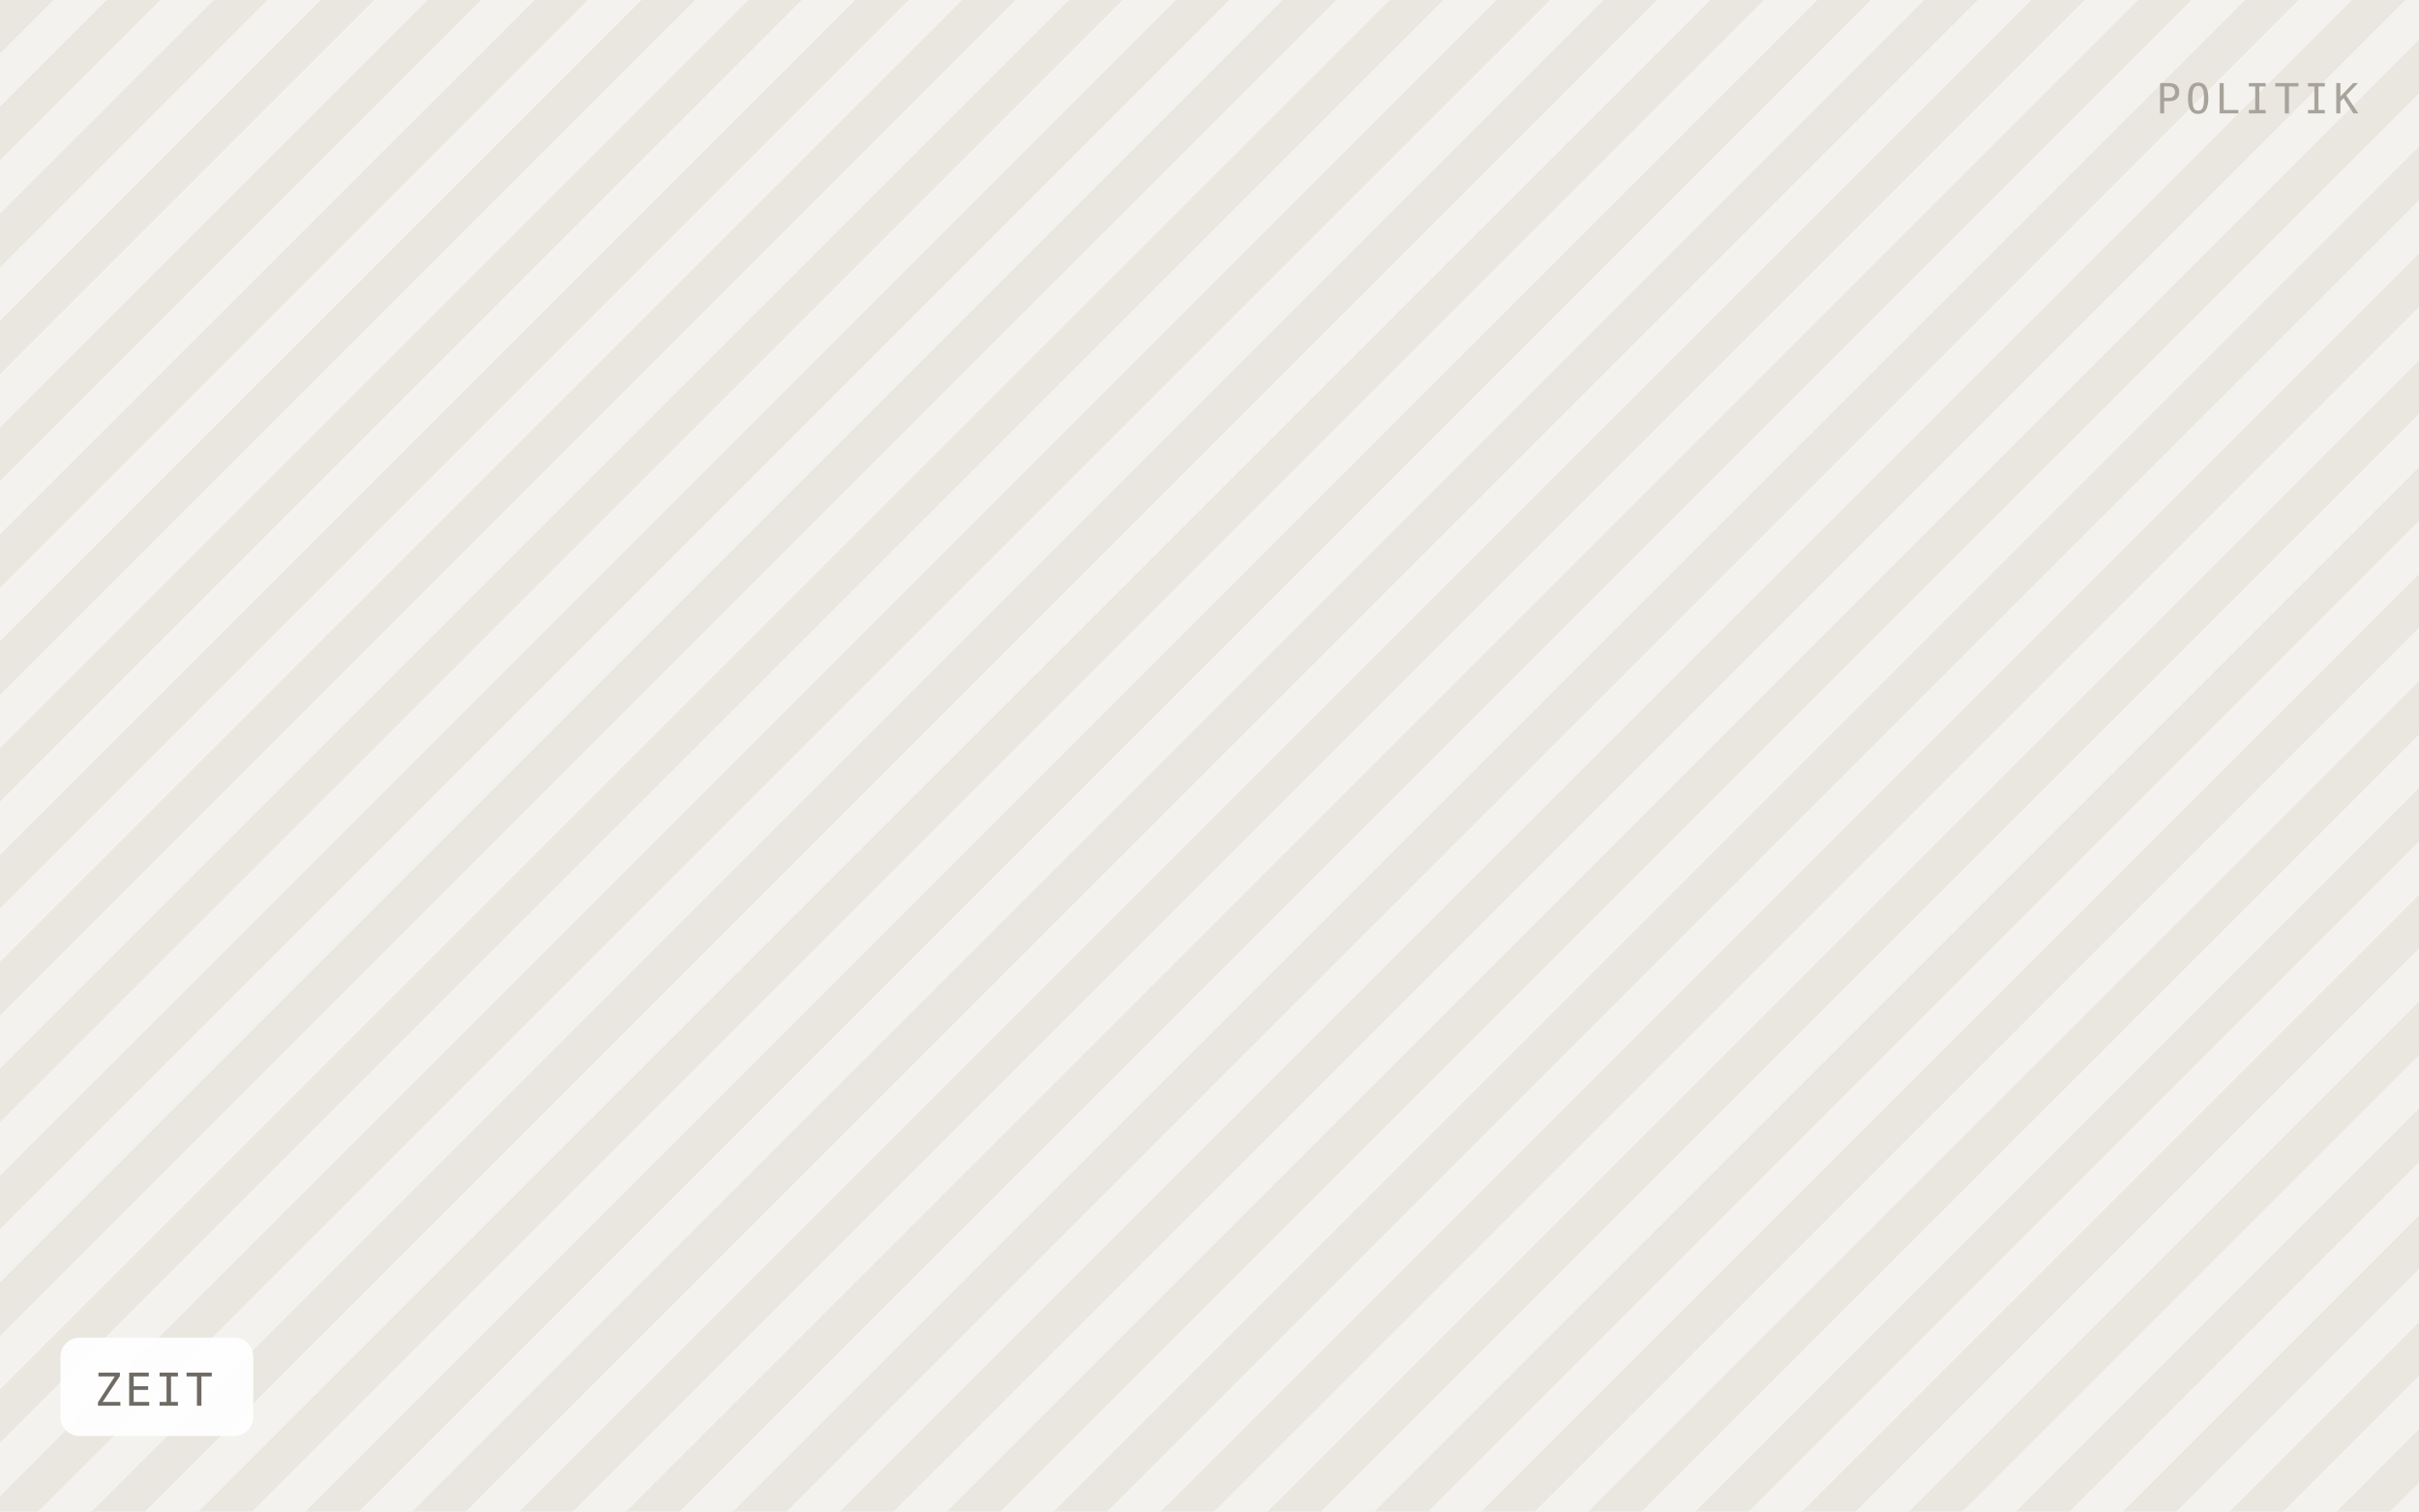
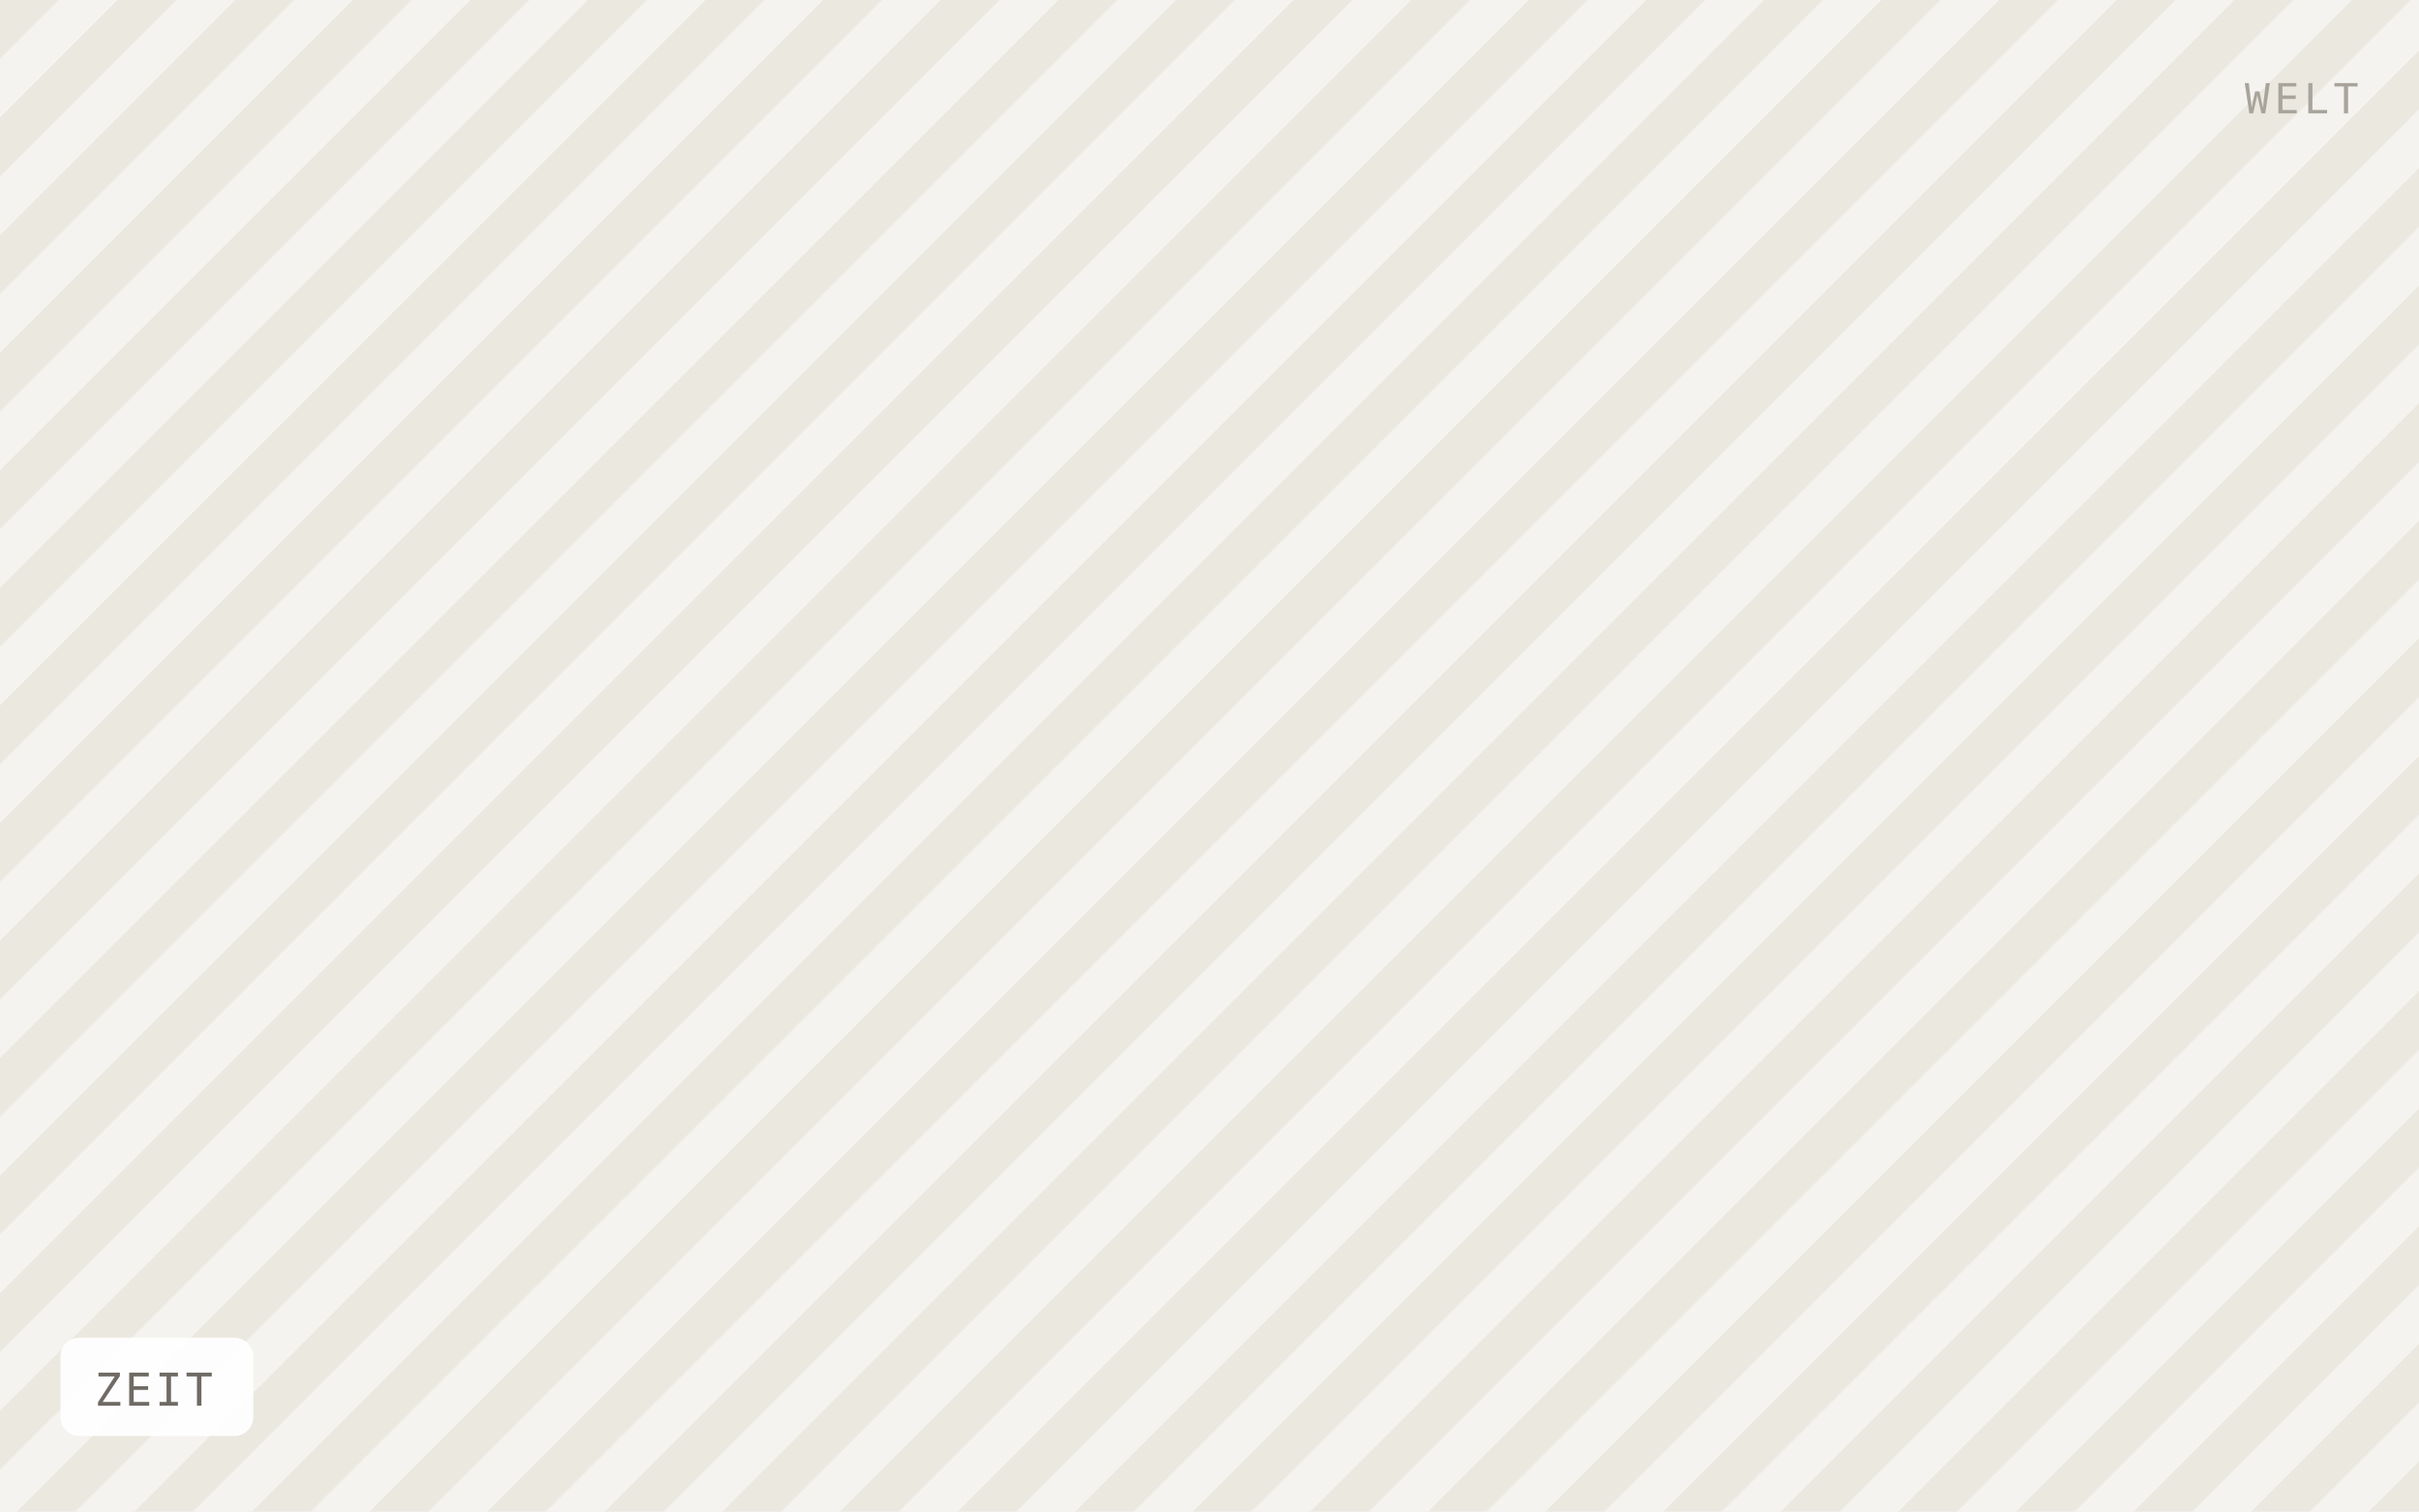
<svg xmlns="http://www.w3.org/2000/svg" viewBox="0 0 640 400" width="640" height="400" role="img" aria-label="ZEIT">
  <defs>
-     <pattern id="h" width="20" height="20" patternTransform="rotate(45)" patternUnits="userSpaceOnUse">
-       <rect width="20" height="20" fill="#f4f2ee" />
-       <rect width="10" height="20" fill="#eae7e1" />
+     <pattern id="h" width="22" height="22" patternTransform="rotate(45)" patternUnits="userSpaceOnUse">
+       <rect width="22" height="22" fill="#f5f3ef" />
+       <rect width="11" height="22" fill="#ebe8e0" />
    </pattern>
  </defs>
  <rect width="640" height="400" fill="url(#h)" />
  <rect x="16" y="354" width="51" height="26" rx="5" fill="#ffffff" fill-opacity="0.92" />
  <text x="25" y="372" font-family="IBM Plex Mono, Menlo, monospace" font-size="12" letter-spacing="0.8" fill="#6f6b64">ZEIT</text>
-   <text x="624" y="30" text-anchor="end" font-family="IBM Plex Mono, Menlo, monospace" font-size="11" letter-spacing="1.2" fill="#a8a49c">POLITIK</text>
+   <text x="624" y="30" text-anchor="end" font-family="IBM Plex Mono, Menlo, monospace" font-size="11" letter-spacing="1.2" fill="#a8a49c">WELT</text>
</svg>
